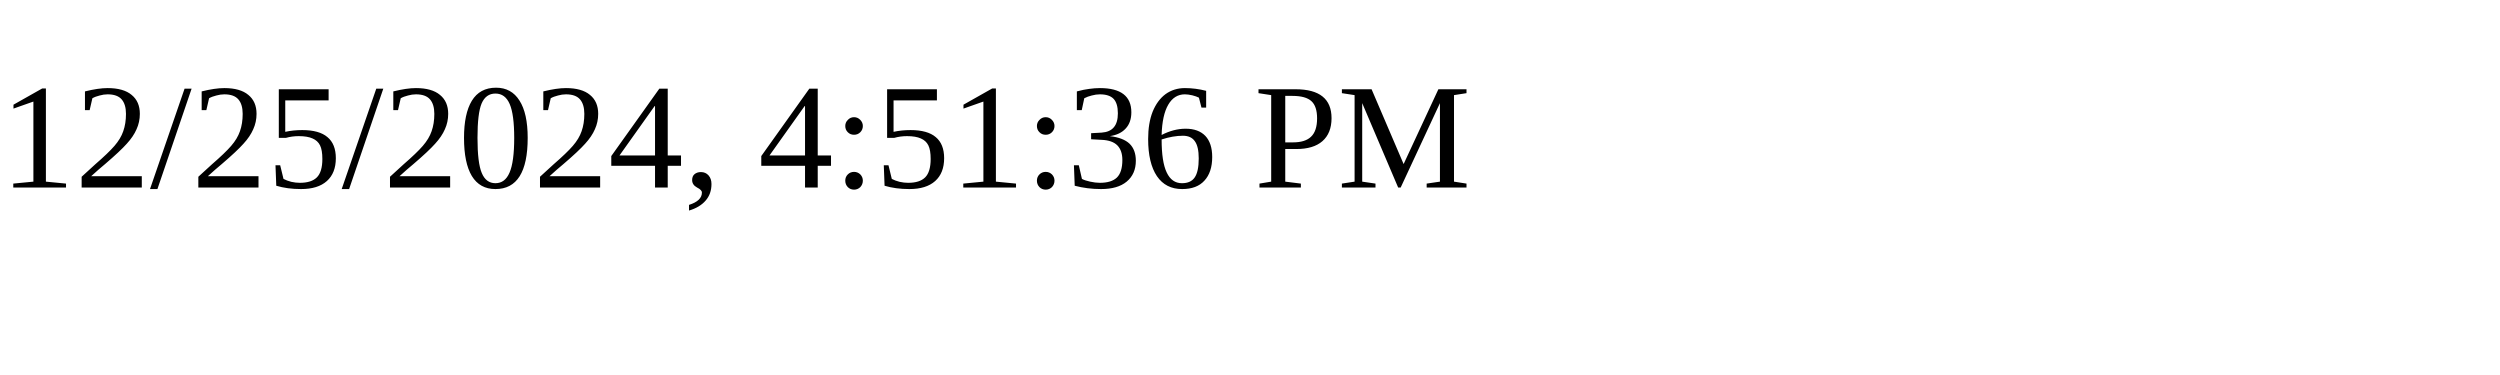
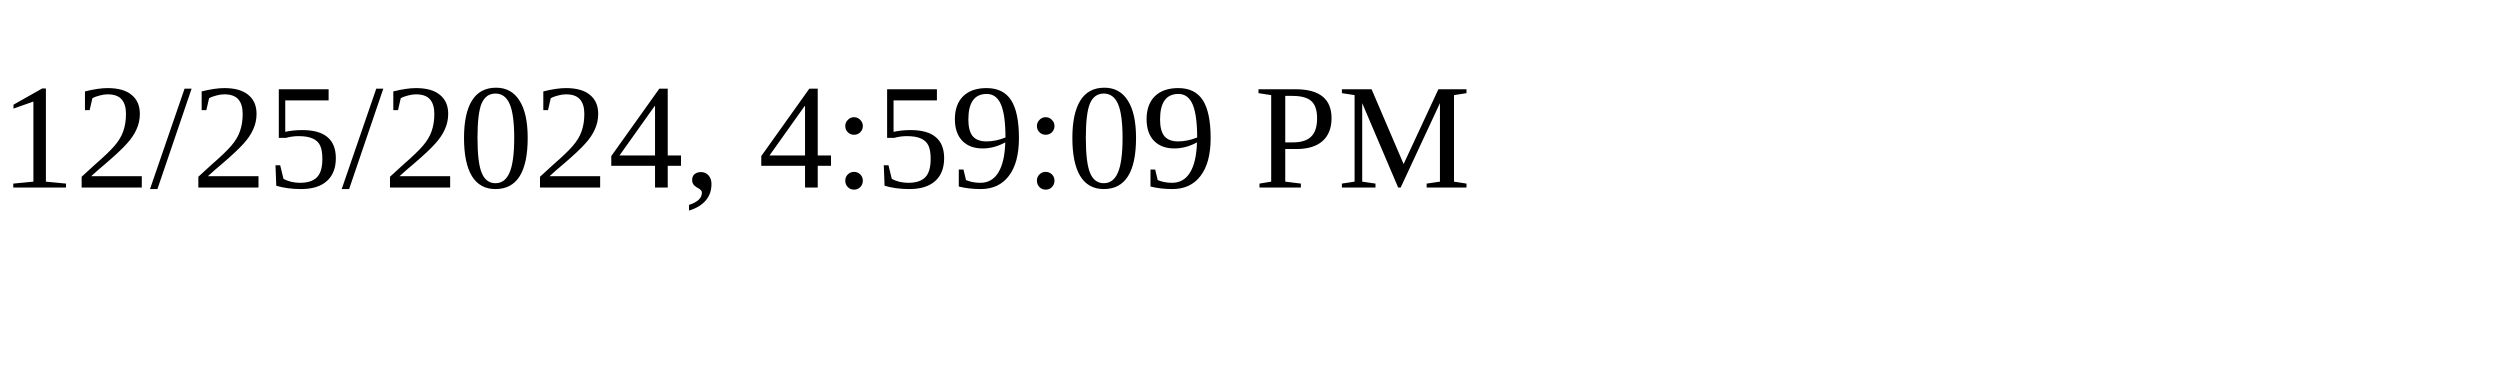
<svg xmlns="http://www.w3.org/2000/svg" height="30" width="200">
-   <text x="0" y="15">12/25/2024, 4:51:36 PM</text>
+   <text x="0" y="15">12/25/2024, 4:59:09 PM</text>
</svg>
